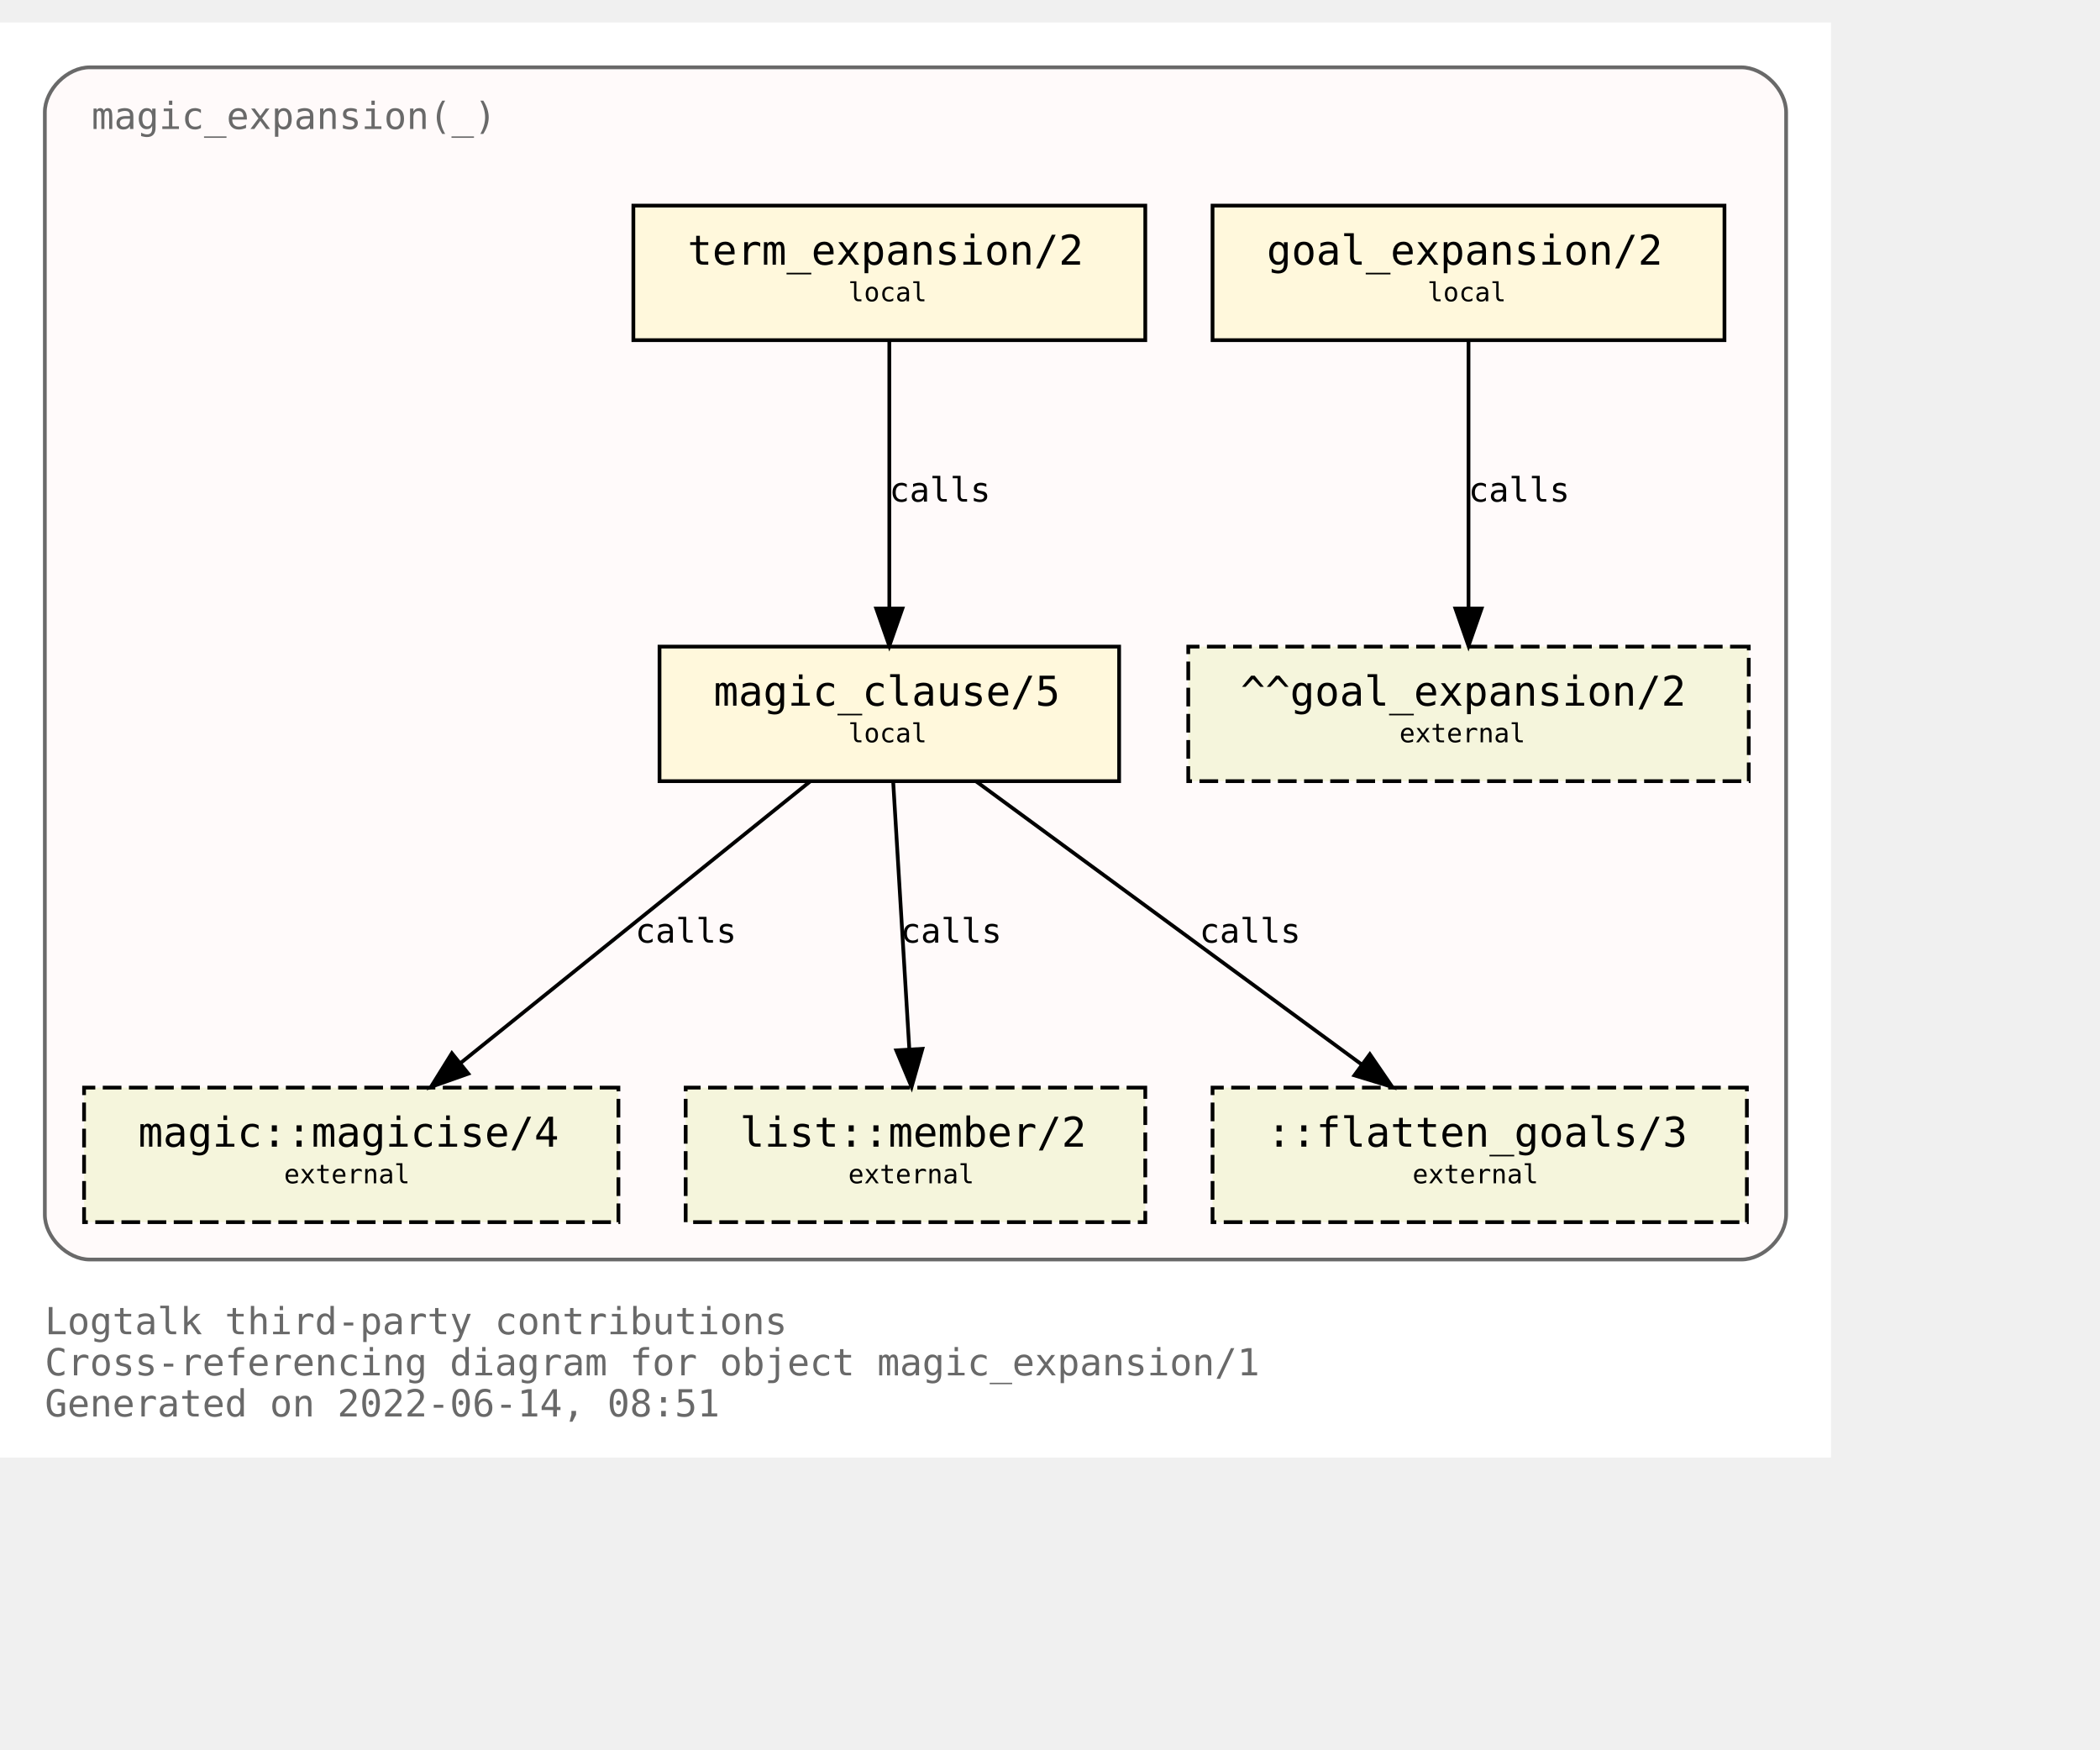
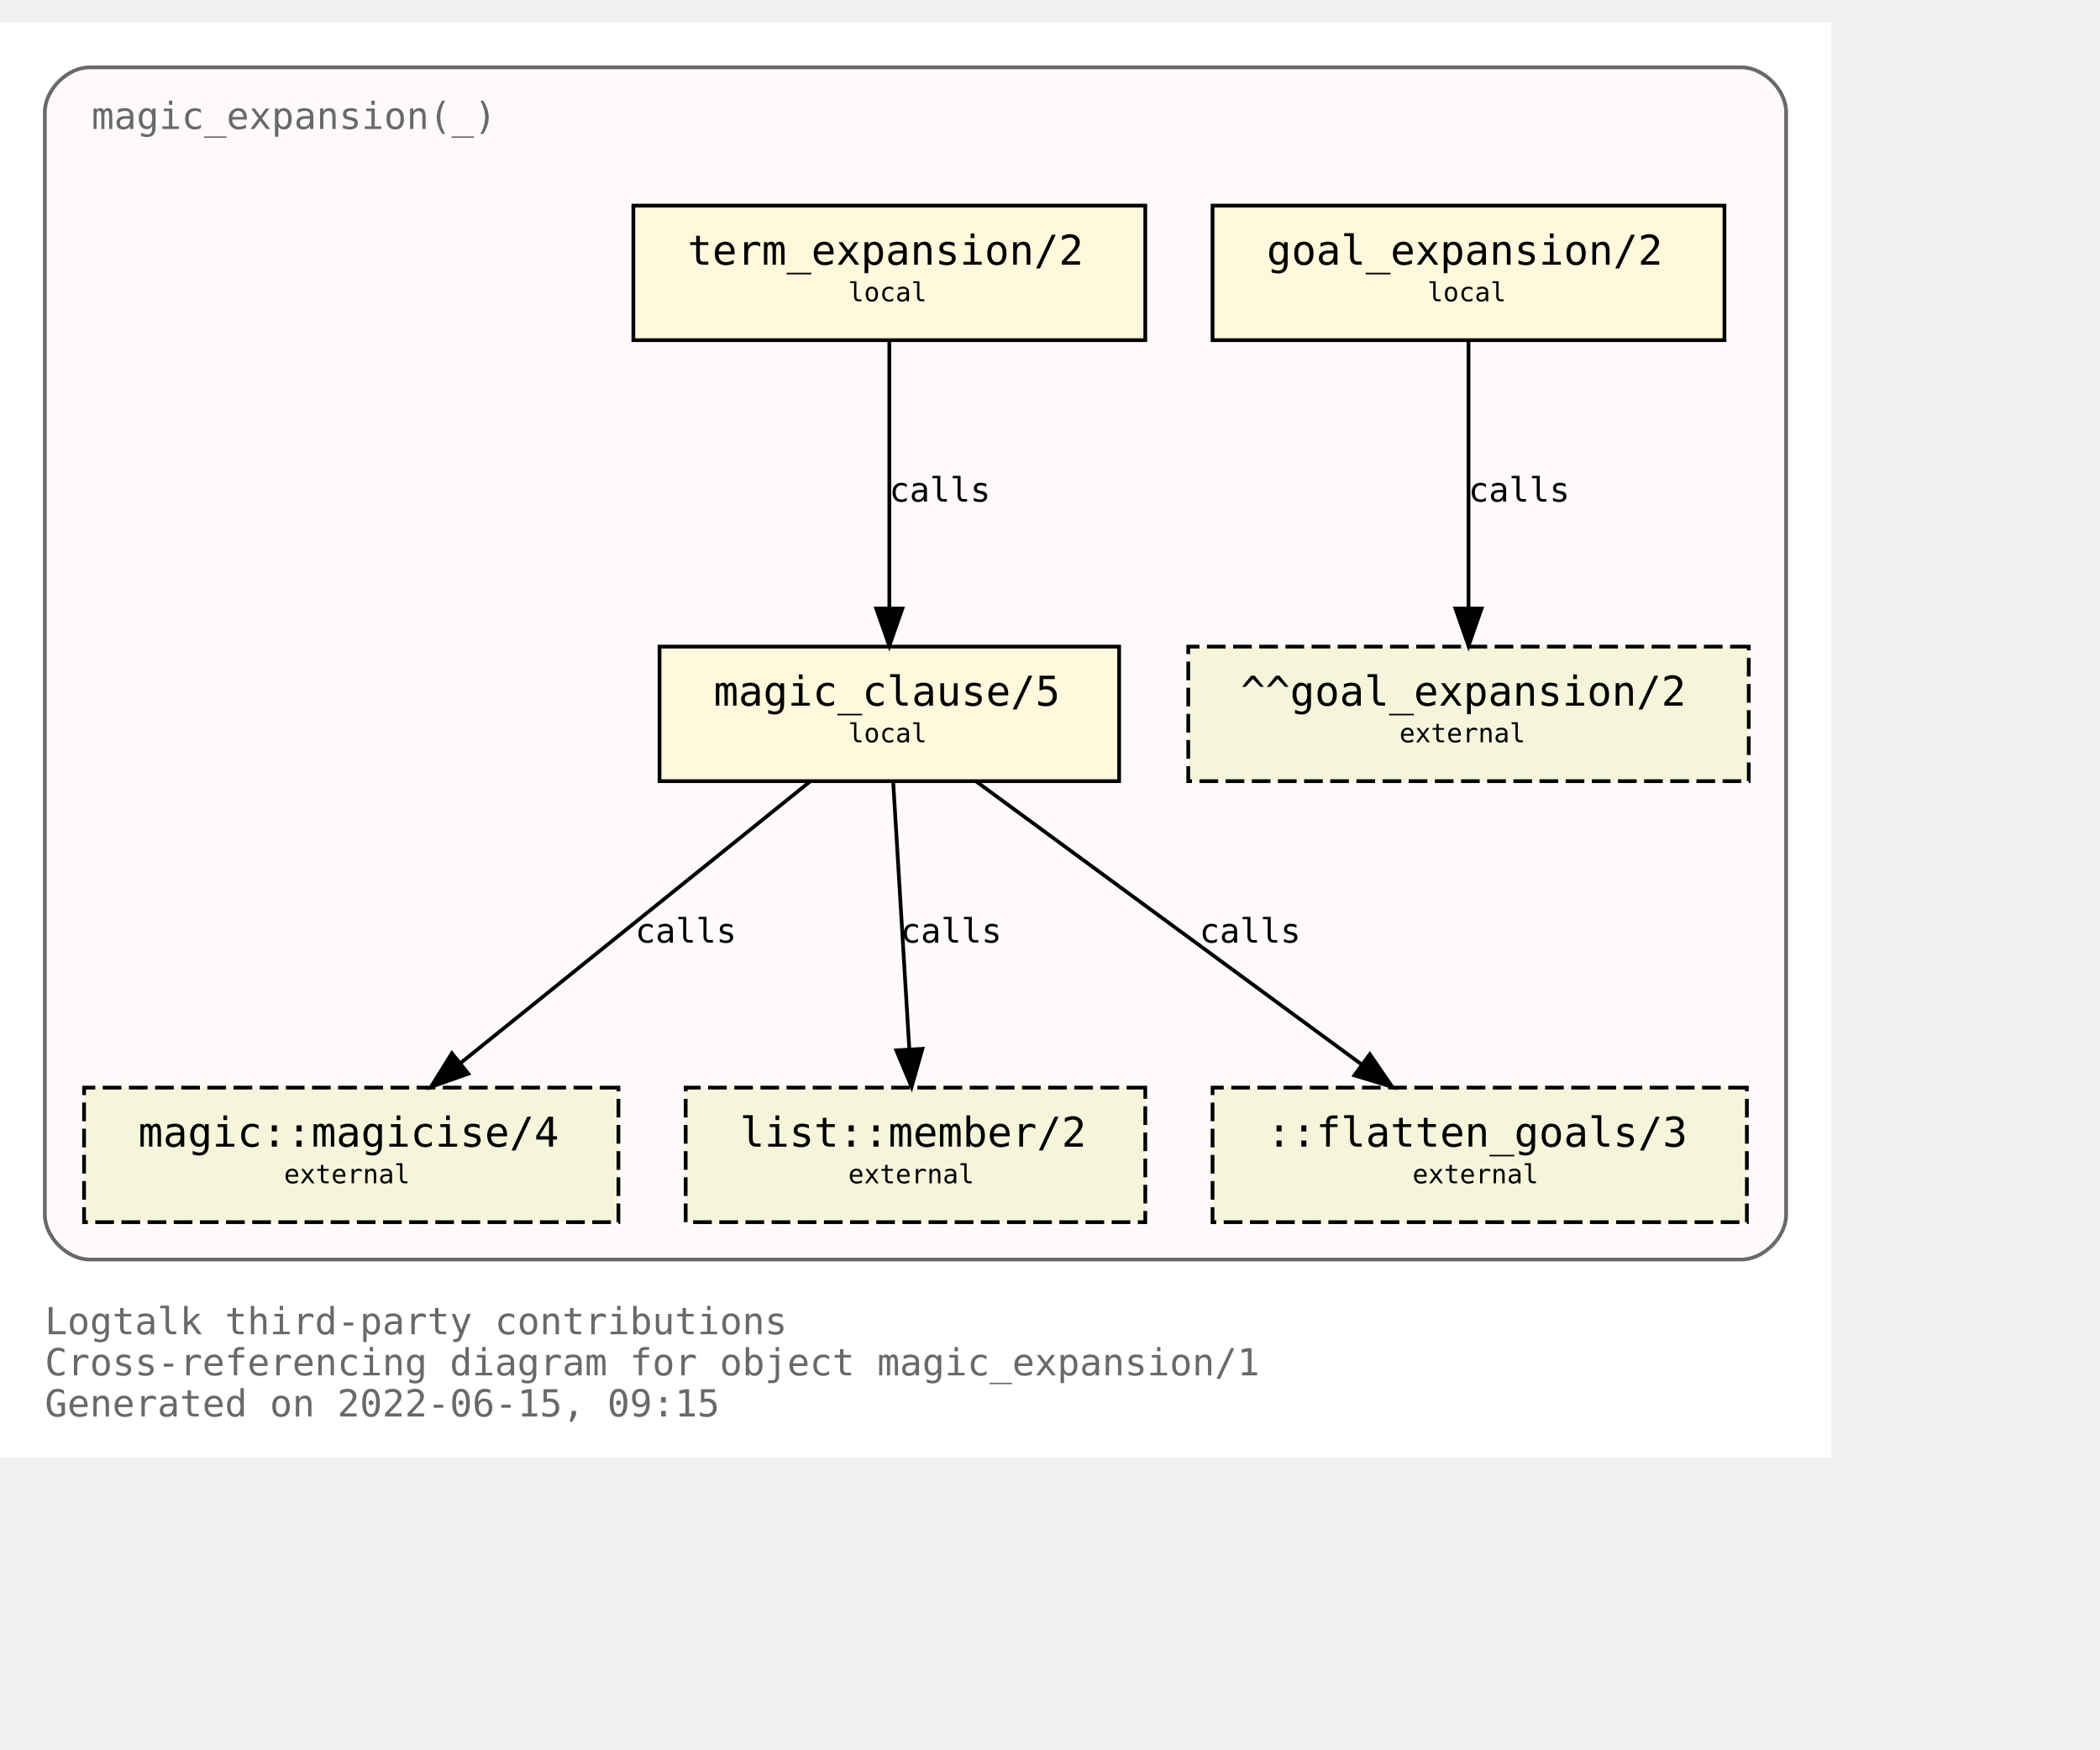
<svg xmlns="http://www.w3.org/2000/svg" xmlns:xlink="http://www.w3.org/1999/xlink" width="634pt" height="528pt" viewBox="72.00 72.00 562.00 456.00">
  <g id="graph0" class="graph" transform="scale(1 1) rotate(0) translate(76 452)">
    <polygon fill="white" stroke="transparent" points="-4,4 -4,-380 486,-380 486,4 -4,4" />
    <text text-anchor="start" x="8" y="-29" font-family="Monospace" font-size="10.00" fill="dimgray">Logtalk third-party contributions</text>
    <text text-anchor="start" x="8" y="-18" font-family="Monospace" font-size="10.00" fill="dimgray">Cross-referencing diagram for object magic_expansion/1</text>
-     <text text-anchor="start" x="8" y="-7" font-family="Monospace" font-size="10.00" fill="dimgray">Generated on 2022-06-14, 08:51</text>
+     <text text-anchor="start" x="8" y="-7" font-family="Monospace" font-size="10.00" fill="dimgray">Generated on 2022-06-15, 09:15</text>
    <g id="clust1" class="cluster">
      <g id="a_clust1">
        <a xlink:title="magic_expansion(_)">
          <path fill="snow" stroke="dimgray" d="M20,-49C20,-49 462,-49 462,-49 468,-49 474,-55 474,-61 474,-61 474,-356 474,-356 474,-362 468,-368 462,-368 462,-368 20,-368 20,-368 14,-368 8,-362 8,-356 8,-356 8,-61 8,-61 8,-55 14,-49 20,-49" />
          <g id="a_clust1_0">
-             <a xlink:href="https://github.com/LogtalkDotOrg/logtalk3/tree/ae343be5b105689c44572fe47d027adbcbadb4a6/contributions/verdi_neruda/magic_expansion.lgt" xlink:title="https://github.com/LogtalkDotOrg/logtalk3/tree/ae343be5b105689c44572fe47d027adbcbadb4a6/contributions/verdi_neruda/magic_expansion.lgt">
+             <a xlink:href="https://github.com/LogtalkDotOrg/logtalk3/tree/7d2f24e758be609634f4275c174f2b37e3d82e23/contributions/verdi_neruda/magic_expansion.lgt" xlink:title="https://github.com/LogtalkDotOrg/logtalk3/tree/7d2f24e758be609634f4275c174f2b37e3d82e23/contributions/verdi_neruda/magic_expansion.lgt">
              <text text-anchor="start" x="20.5" y="-351.5" font-family="Monospace" font-size="10.00" fill="dimgray">magic_expansion(_)</text>
            </a>
          </g>
        </a>
      </g>
    </g>
    <g id="node1" class="node">
      <g id="a_node1">
-         <a xlink:href="https://github.com/LogtalkDotOrg/logtalk3/tree/ae343be5b105689c44572fe47d027adbcbadb4a6/contributions/verdi_neruda/magic_expansion.lgt#L51" xlink:title="https://github.com/LogtalkDotOrg/logtalk3/tree/ae343be5b105689c44572fe47d027adbcbadb4a6/contributions/verdi_neruda/magic_expansion.lgt#L51">
+         <a xlink:href="https://github.com/LogtalkDotOrg/logtalk3/tree/7d2f24e758be609634f4275c174f2b37e3d82e23/contributions/verdi_neruda/magic_expansion.lgt#L51" xlink:title="https://github.com/LogtalkDotOrg/logtalk3/tree/7d2f24e758be609634f4275c174f2b37e3d82e23/contributions/verdi_neruda/magic_expansion.lgt#L51">
          <polygon fill="cornsilk" stroke="black" points="457.5,-331 320.5,-331 320.5,-295 457.5,-295 457.5,-331" />
          <text text-anchor="start" x="329" y="-315.8" font-family="Monospace" font-size="9.00"> </text>
          <text text-anchor="start" x="335" y="-315.2" font-family="Monospace" font-size="11.00">goal_expansion/2</text>
          <text text-anchor="start" x="444" y="-315.8" font-family="Monospace" font-size="9.00"> </text>
          <text text-anchor="start" x="329" y="-304.8" font-family="Monospace" font-size="9.00"> </text>
          <text text-anchor="start" x="378" y="-305.4" font-family="Monospace" font-size="7.00">local</text>
          <text text-anchor="start" x="444" y="-304.8" font-family="Monospace" font-size="9.00"> </text>
        </a>
      </g>
    </g>
    <g id="node7" class="node">
      <polygon fill="beige" stroke="black" stroke-dasharray="5,2" points="464,-213 314,-213 314,-177 464,-177 464,-213" />
      <text text-anchor="start" x="322" y="-197.8" font-family="Monospace" font-size="9.00"> </text>
      <text text-anchor="start" x="328" y="-197.2" font-family="Monospace" font-size="11.00">^^goal_expansion/2</text>
      <text text-anchor="start" x="450" y="-197.8" font-family="Monospace" font-size="9.00"> </text>
      <text text-anchor="start" x="322" y="-186.8" font-family="Monospace" font-size="9.00"> </text>
      <text text-anchor="start" x="370.5" y="-187.4" font-family="Monospace" font-size="7.00">external</text>
      <text text-anchor="start" x="450" y="-186.8" font-family="Monospace" font-size="9.00"> </text>
    </g>
    <g id="edge3" class="edge">
      <g id="a_edge3">
-         <a xlink:href="https://github.com/LogtalkDotOrg/logtalk3/tree/ae343be5b105689c44572fe47d027adbcbadb4a6/contributions/verdi_neruda/magic_expansion.lgt#L51" xlink:title="calls">
+         <a xlink:href="https://github.com/LogtalkDotOrg/logtalk3/tree/7d2f24e758be609634f4275c174f2b37e3d82e23/contributions/verdi_neruda/magic_expansion.lgt#L51" xlink:title="calls">
          <path fill="none" stroke="black" d="M389,-294.88C389,-276.04 389,-245.47 389,-223.3" />
          <polygon fill="black" stroke="black" points="392.5,-223.19 389,-213.19 385.5,-223.19 392.5,-223.19" />
        </a>
      </g>
      <g id="a_edge3-label">
-         <a xlink:href="https://github.com/LogtalkDotOrg/logtalk3/tree/ae343be5b105689c44572fe47d027adbcbadb4a6/contributions/verdi_neruda/magic_expansion.lgt#L51" xlink:title="https://github.com/LogtalkDotOrg/logtalk3/tree/ae343be5b105689c44572fe47d027adbcbadb4a6/contributions/verdi_neruda/magic_expansion.lgt#L51">
+         <a xlink:href="https://github.com/LogtalkDotOrg/logtalk3/tree/7d2f24e758be609634f4275c174f2b37e3d82e23/contributions/verdi_neruda/magic_expansion.lgt#L51" xlink:title="https://github.com/LogtalkDotOrg/logtalk3/tree/7d2f24e758be609634f4275c174f2b37e3d82e23/contributions/verdi_neruda/magic_expansion.lgt#L51">
          <text text-anchor="start" x="389" y="-251.8" font-family="Monospace" font-size="9.00">calls</text>
        </a>
      </g>
    </g>
    <g id="node2" class="node">
      <g id="a_node2">
-         <a xlink:href="https://github.com/LogtalkDotOrg/logtalk3/tree/ae343be5b105689c44572fe47d027adbcbadb4a6/contributions/verdi_neruda/magic_expansion.lgt#L54" xlink:title="https://github.com/LogtalkDotOrg/logtalk3/tree/ae343be5b105689c44572fe47d027adbcbadb4a6/contributions/verdi_neruda/magic_expansion.lgt#L54">
+         <a xlink:href="https://github.com/LogtalkDotOrg/logtalk3/tree/7d2f24e758be609634f4275c174f2b37e3d82e23/contributions/verdi_neruda/magic_expansion.lgt#L54" xlink:title="https://github.com/LogtalkDotOrg/logtalk3/tree/7d2f24e758be609634f4275c174f2b37e3d82e23/contributions/verdi_neruda/magic_expansion.lgt#L54">
          <polygon fill="cornsilk" stroke="black" points="302.5,-331 165.5,-331 165.5,-295 302.5,-295 302.5,-331" />
          <text text-anchor="start" x="174" y="-315.8" font-family="Monospace" font-size="9.00"> </text>
          <text text-anchor="start" x="180" y="-315.2" font-family="Monospace" font-size="11.00">term_expansion/2</text>
          <text text-anchor="start" x="289" y="-315.8" font-family="Monospace" font-size="9.00"> </text>
          <text text-anchor="start" x="174" y="-304.8" font-family="Monospace" font-size="9.00"> </text>
          <text text-anchor="start" x="223" y="-305.4" font-family="Monospace" font-size="7.00">local</text>
          <text text-anchor="start" x="289" y="-304.8" font-family="Monospace" font-size="9.00"> </text>
        </a>
      </g>
    </g>
    <g id="node3" class="node">
      <g id="a_node3">
-         <a xlink:href="https://github.com/LogtalkDotOrg/logtalk3/tree/ae343be5b105689c44572fe47d027adbcbadb4a6/contributions/verdi_neruda/magic_expansion.lgt#L61" xlink:title="https://github.com/LogtalkDotOrg/logtalk3/tree/ae343be5b105689c44572fe47d027adbcbadb4a6/contributions/verdi_neruda/magic_expansion.lgt#L61">
+         <a xlink:href="https://github.com/LogtalkDotOrg/logtalk3/tree/7d2f24e758be609634f4275c174f2b37e3d82e23/contributions/verdi_neruda/magic_expansion.lgt#L61" xlink:title="https://github.com/LogtalkDotOrg/logtalk3/tree/7d2f24e758be609634f4275c174f2b37e3d82e23/contributions/verdi_neruda/magic_expansion.lgt#L61">
          <polygon fill="cornsilk" stroke="black" points="295.5,-213 172.5,-213 172.5,-177 295.5,-177 295.5,-213" />
          <text text-anchor="start" x="181" y="-197.8" font-family="Monospace" font-size="9.00"> </text>
          <text text-anchor="start" x="187" y="-197.2" font-family="Monospace" font-size="11.00">magic_clause/5</text>
          <text text-anchor="start" x="282" y="-197.8" font-family="Monospace" font-size="9.00"> </text>
          <text text-anchor="start" x="181" y="-186.8" font-family="Monospace" font-size="9.00"> </text>
          <text text-anchor="start" x="223" y="-187.4" font-family="Monospace" font-size="7.00">local</text>
          <text text-anchor="start" x="282" y="-186.8" font-family="Monospace" font-size="9.00"> </text>
        </a>
      </g>
    </g>
    <g id="edge1" class="edge">
      <g id="a_edge1">
-         <a xlink:href="https://github.com/LogtalkDotOrg/logtalk3/tree/ae343be5b105689c44572fe47d027adbcbadb4a6/contributions/verdi_neruda/magic_expansion.lgt#L54" xlink:title="calls">
+         <a xlink:href="https://github.com/LogtalkDotOrg/logtalk3/tree/7d2f24e758be609634f4275c174f2b37e3d82e23/contributions/verdi_neruda/magic_expansion.lgt#L54" xlink:title="calls">
          <path fill="none" stroke="black" d="M234,-294.88C234,-276.04 234,-245.47 234,-223.3" />
          <polygon fill="black" stroke="black" points="237.5,-223.19 234,-213.19 230.5,-223.19 237.5,-223.19" />
        </a>
      </g>
      <g id="a_edge1-label">
-         <a xlink:href="https://github.com/LogtalkDotOrg/logtalk3/tree/ae343be5b105689c44572fe47d027adbcbadb4a6/contributions/verdi_neruda/magic_expansion.lgt#L54" xlink:title="https://github.com/LogtalkDotOrg/logtalk3/tree/ae343be5b105689c44572fe47d027adbcbadb4a6/contributions/verdi_neruda/magic_expansion.lgt#L54">
+         <a xlink:href="https://github.com/LogtalkDotOrg/logtalk3/tree/7d2f24e758be609634f4275c174f2b37e3d82e23/contributions/verdi_neruda/magic_expansion.lgt#L54" xlink:title="https://github.com/LogtalkDotOrg/logtalk3/tree/7d2f24e758be609634f4275c174f2b37e3d82e23/contributions/verdi_neruda/magic_expansion.lgt#L54">
          <text text-anchor="start" x="234" y="-251.8" font-family="Monospace" font-size="9.00">calls</text>
        </a>
      </g>
    </g>
    <g id="node4" class="node">
      <g id="a_node4">
        <a xlink:href="https://logtalk.org/library/magic_0.html#magicise/4" xlink:title="https://logtalk.org/library/magic_0.html#magicise/4">
          <polygon fill="beige" stroke="black" stroke-dasharray="5,2" points="161.5,-95 18.5,-95 18.5,-59 161.5,-59 161.5,-95" />
          <text text-anchor="start" x="27" y="-79.8" font-family="Monospace" font-size="9.00"> </text>
          <text text-anchor="start" x="33" y="-79.2" font-family="Monospace" font-size="11.00">magic::magicise/4</text>
          <text text-anchor="start" x="148" y="-79.8" font-family="Monospace" font-size="9.00"> </text>
          <text text-anchor="start" x="27" y="-68.8" font-family="Monospace" font-size="9.00"> </text>
          <text text-anchor="start" x="72" y="-69.4" font-family="Monospace" font-size="7.00">external</text>
          <text text-anchor="start" x="148" y="-68.8" font-family="Monospace" font-size="9.00"> </text>
        </a>
      </g>
    </g>
    <g id="edge4" class="edge">
      <g id="a_edge4">
-         <a xlink:href="https://github.com/LogtalkDotOrg/logtalk3/tree/ae343be5b105689c44572fe47d027adbcbadb4a6/contributions/verdi_neruda/magic_expansion.lgt#L61" xlink:title="calls">
+         <a xlink:href="https://github.com/LogtalkDotOrg/logtalk3/tree/7d2f24e758be609634f4275c174f2b37e3d82e23/contributions/verdi_neruda/magic_expansion.lgt#L61" xlink:title="calls">
          <path fill="none" stroke="black" d="M212.75,-176.88C187.97,-156.92 146.88,-123.82 119.13,-101.47" />
          <polygon fill="black" stroke="black" points="121.32,-98.73 111.33,-95.19 116.93,-104.19 121.32,-98.73" />
        </a>
      </g>
      <g id="a_edge4-label">
-         <a xlink:href="https://github.com/LogtalkDotOrg/logtalk3/tree/ae343be5b105689c44572fe47d027adbcbadb4a6/contributions/verdi_neruda/magic_expansion.lgt#L61" xlink:title="https://github.com/LogtalkDotOrg/logtalk3/tree/ae343be5b105689c44572fe47d027adbcbadb4a6/contributions/verdi_neruda/magic_expansion.lgt#L61">
+         <a xlink:href="https://github.com/LogtalkDotOrg/logtalk3/tree/7d2f24e758be609634f4275c174f2b37e3d82e23/contributions/verdi_neruda/magic_expansion.lgt#L61" xlink:title="https://github.com/LogtalkDotOrg/logtalk3/tree/7d2f24e758be609634f4275c174f2b37e3d82e23/contributions/verdi_neruda/magic_expansion.lgt#L61">
          <text text-anchor="start" x="166" y="-133.8" font-family="Monospace" font-size="9.00">calls</text>
        </a>
      </g>
    </g>
    <g id="node5" class="node">
      <g id="a_node5">
        <a xlink:href="https://logtalk.org/library/listp_0.html#member/2" xlink:title="https://logtalk.org/library/listp_0.html#member/2">
          <polygon fill="beige" stroke="black" stroke-dasharray="5,2" points="302.5,-95 179.5,-95 179.5,-59 302.5,-59 302.5,-95" />
          <text text-anchor="start" x="188" y="-79.8" font-family="Monospace" font-size="9.00"> </text>
          <text text-anchor="start" x="194" y="-79.2" font-family="Monospace" font-size="11.00">list::member/2</text>
          <text text-anchor="start" x="289" y="-79.8" font-family="Monospace" font-size="9.00"> </text>
          <text text-anchor="start" x="188" y="-68.8" font-family="Monospace" font-size="9.00"> </text>
          <text text-anchor="start" x="223" y="-69.4" font-family="Monospace" font-size="7.00">external</text>
          <text text-anchor="start" x="289" y="-68.8" font-family="Monospace" font-size="9.00"> </text>
        </a>
      </g>
    </g>
    <g id="edge5" class="edge">
      <g id="a_edge5">
-         <a xlink:href="https://github.com/LogtalkDotOrg/logtalk3/tree/ae343be5b105689c44572fe47d027adbcbadb4a6/contributions/verdi_neruda/magic_expansion.lgt#L61" xlink:title="calls">
+         <a xlink:href="https://github.com/LogtalkDotOrg/logtalk3/tree/7d2f24e758be609634f4275c174f2b37e3d82e23/contributions/verdi_neruda/magic_expansion.lgt#L61" xlink:title="calls">
          <path fill="none" stroke="black" d="M235.03,-176.88C236.17,-158.04 238.01,-127.47 239.35,-105.3" />
          <polygon fill="black" stroke="black" points="242.85,-105.38 239.96,-95.19 235.87,-104.96 242.85,-105.38" />
        </a>
      </g>
      <g id="a_edge5-label">
-         <a xlink:href="https://github.com/LogtalkDotOrg/logtalk3/tree/ae343be5b105689c44572fe47d027adbcbadb4a6/contributions/verdi_neruda/magic_expansion.lgt#L61" xlink:title="https://github.com/LogtalkDotOrg/logtalk3/tree/ae343be5b105689c44572fe47d027adbcbadb4a6/contributions/verdi_neruda/magic_expansion.lgt#L61">
+         <a xlink:href="https://github.com/LogtalkDotOrg/logtalk3/tree/7d2f24e758be609634f4275c174f2b37e3d82e23/contributions/verdi_neruda/magic_expansion.lgt#L61" xlink:title="https://github.com/LogtalkDotOrg/logtalk3/tree/7d2f24e758be609634f4275c174f2b37e3d82e23/contributions/verdi_neruda/magic_expansion.lgt#L61">
          <text text-anchor="start" x="237" y="-133.8" font-family="Monospace" font-size="9.00">calls</text>
        </a>
      </g>
    </g>
    <g id="node6" class="node">
      <polygon fill="beige" stroke="black" stroke-dasharray="5,2" points="463.5,-95 320.5,-95 320.5,-59 463.5,-59 463.5,-95" />
      <text text-anchor="start" x="329" y="-79.8" font-family="Monospace" font-size="9.00"> </text>
      <text text-anchor="start" x="335" y="-79.2" font-family="Monospace" font-size="11.00">::flatten_goals/3</text>
      <text text-anchor="start" x="450" y="-79.8" font-family="Monospace" font-size="9.00"> </text>
      <text text-anchor="start" x="329" y="-68.8" font-family="Monospace" font-size="9.00"> </text>
      <text text-anchor="start" x="374" y="-69.4" font-family="Monospace" font-size="7.00">external</text>
      <text text-anchor="start" x="450" y="-68.8" font-family="Monospace" font-size="9.00"> </text>
    </g>
    <g id="edge2" class="edge">
      <g id="a_edge2">
-         <a xlink:href="https://github.com/LogtalkDotOrg/logtalk3/tree/ae343be5b105689c44572fe47d027adbcbadb4a6/contributions/verdi_neruda/magic_expansion.lgt#L61" xlink:title="calls">
+         <a xlink:href="https://github.com/LogtalkDotOrg/logtalk3/tree/7d2f24e758be609634f4275c174f2b37e3d82e23/contributions/verdi_neruda/magic_expansion.lgt#L61" xlink:title="calls">
          <path fill="none" stroke="black" d="M257.31,-176.88C284.62,-156.84 329.98,-123.53 360.43,-101.18" />
          <polygon fill="black" stroke="black" points="362.6,-103.93 368.59,-95.19 358.46,-98.28 362.6,-103.93" />
        </a>
      </g>
      <g id="a_edge2-label">
-         <a xlink:href="https://github.com/LogtalkDotOrg/logtalk3/tree/ae343be5b105689c44572fe47d027adbcbadb4a6/contributions/verdi_neruda/magic_expansion.lgt#L61" xlink:title="https://github.com/LogtalkDotOrg/logtalk3/tree/ae343be5b105689c44572fe47d027adbcbadb4a6/contributions/verdi_neruda/magic_expansion.lgt#L61">
+         <a xlink:href="https://github.com/LogtalkDotOrg/logtalk3/tree/7d2f24e758be609634f4275c174f2b37e3d82e23/contributions/verdi_neruda/magic_expansion.lgt#L61" xlink:title="https://github.com/LogtalkDotOrg/logtalk3/tree/7d2f24e758be609634f4275c174f2b37e3d82e23/contributions/verdi_neruda/magic_expansion.lgt#L61">
          <text text-anchor="start" x="317" y="-133.8" font-family="Monospace" font-size="9.00">calls</text>
        </a>
      </g>
    </g>
  </g>
</svg>
